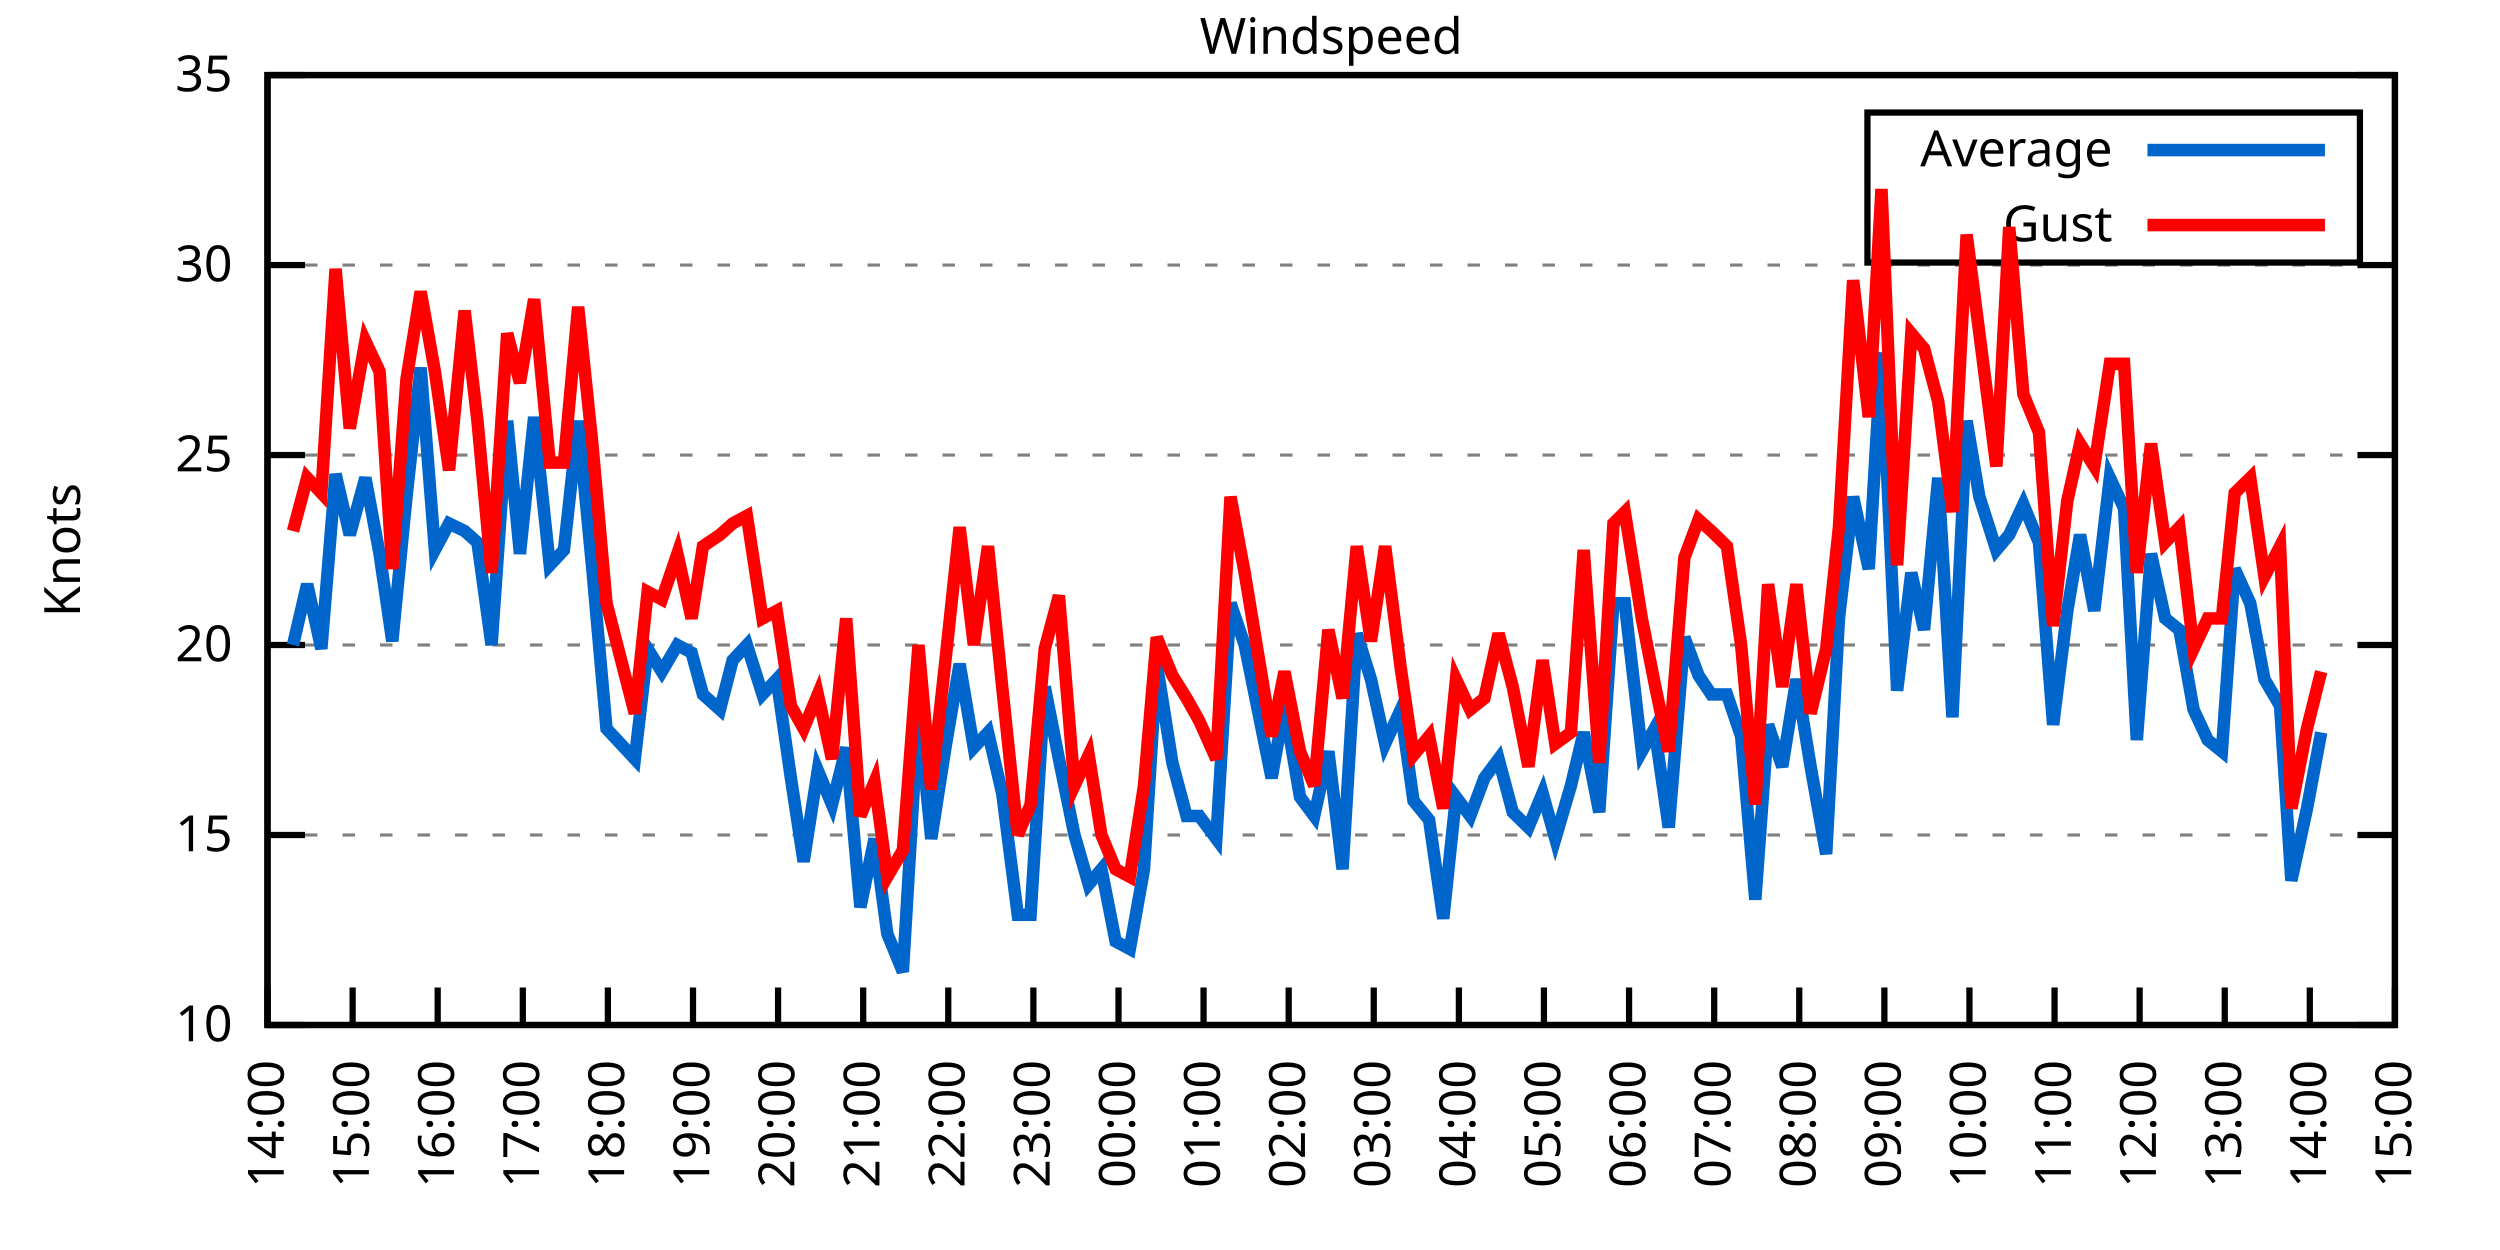
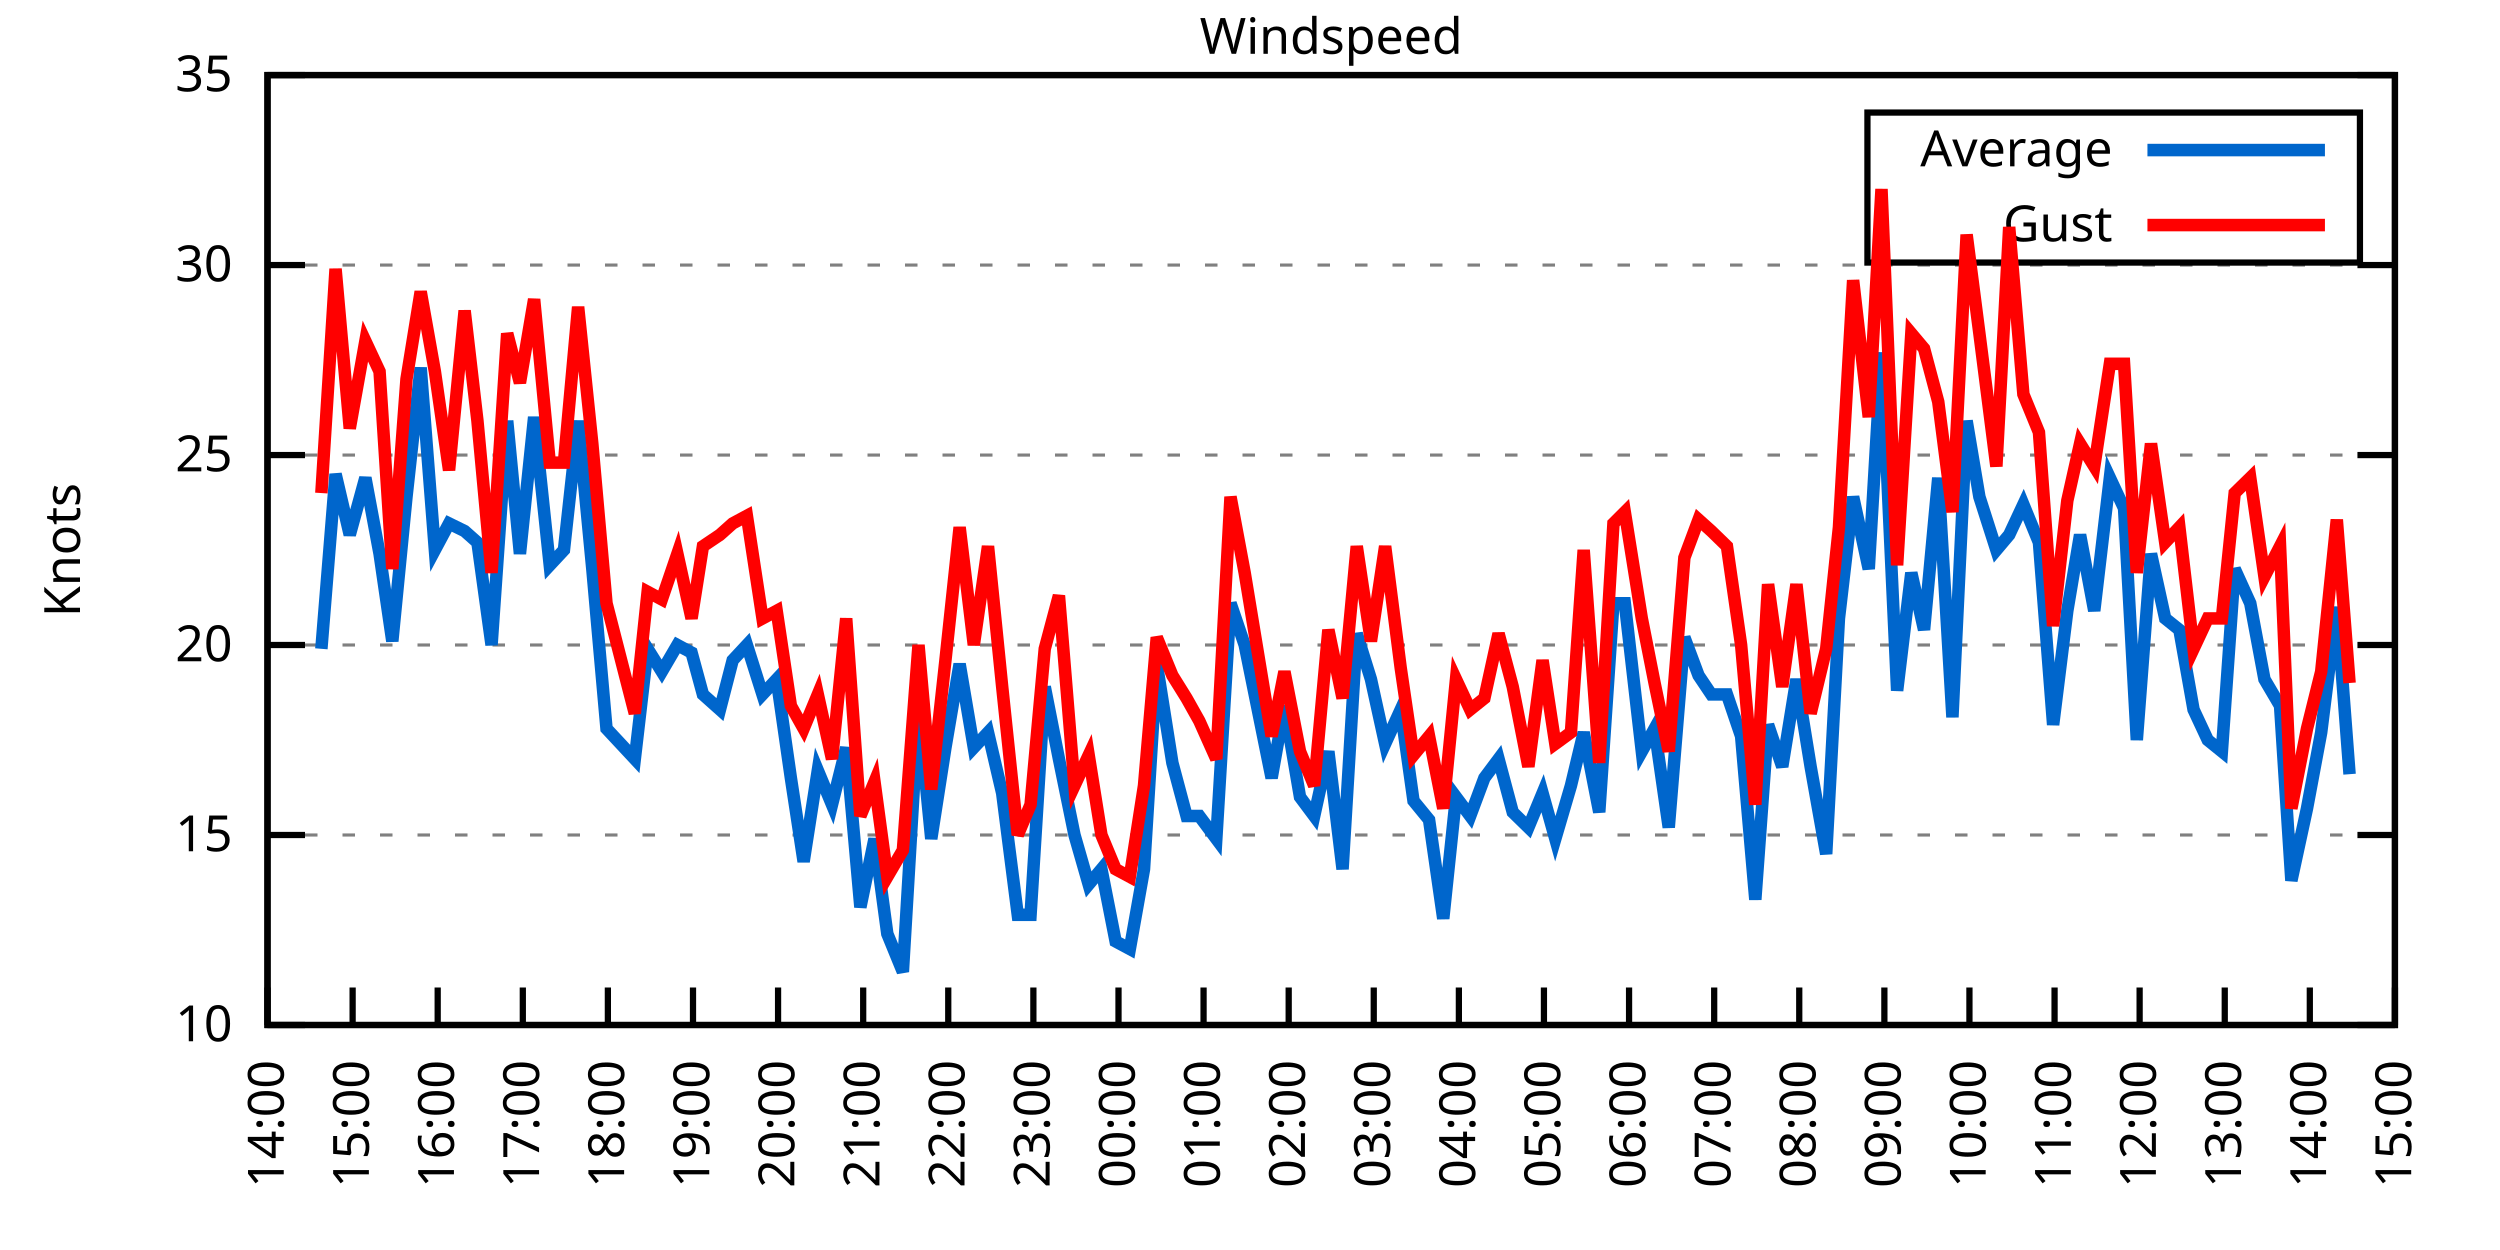
<svg xmlns="http://www.w3.org/2000/svg" xmlns:xlink="http://www.w3.org/1999/xlink" width="400" height="200" viewBox="0 0 400 200">
  <g id="gnuplot_canvas">
    <rect x="0" y="0" width="400" height="200" fill="none" />
    <defs>
      <circle id="gpDot" r="0.5" stroke-width="0.5" stroke="currentColor" />
      <path id="gpPt0" stroke-width="0.333" stroke="currentColor" d="M-1,0 h2 M0,-1 v2" />
      <path id="gpPt1" stroke-width="0.333" stroke="currentColor" d="M-1,-1 L1,1 M1,-1 L-1,1" />
      <path id="gpPt2" stroke-width="0.333" stroke="currentColor" d="M-1,0 L1,0 M0,-1 L0,1 M-1,-1 L1,1 M-1,1 L1,-1" />
      <rect id="gpPt3" stroke-width="0.333" stroke="currentColor" x="-1" y="-1" width="2" height="2" />
      <rect id="gpPt4" stroke-width="0.333" stroke="currentColor" fill="currentColor" x="-1" y="-1" width="2" height="2" />
      <circle id="gpPt5" stroke-width="0.333" stroke="currentColor" cx="0" cy="0" r="1" />
      <use xlink:href="#gpPt5" id="gpPt6" fill="currentColor" stroke="none" />
      <path id="gpPt7" stroke-width="0.333" stroke="currentColor" d="M0,-1.33 L-1.33,0.67 L1.33,0.67 z" />
      <use xlink:href="#gpPt7" id="gpPt8" fill="currentColor" stroke="none" />
      <use xlink:href="#gpPt7" id="gpPt9" stroke="currentColor" transform="rotate(180)" />
      <use xlink:href="#gpPt9" id="gpPt10" fill="currentColor" stroke="none" />
      <use xlink:href="#gpPt3" id="gpPt11" stroke="currentColor" transform="rotate(45)" />
      <use xlink:href="#gpPt11" id="gpPt12" fill="currentColor" stroke="none" />
      <path id="gpPt13" stroke-width="0.333" stroke="currentColor" d="M0,1.330 L1.265,0.411 L0.782,-1.067 L-0.782,-1.076 L-1.265,0.411 z" />
      <use xlink:href="#gpPt13" id="gpPt14" fill="currentColor" stroke="none" />
      <filter id="textbox" filterUnits="objectBoundingBox" x="0" y="0" height="1" width="1">
        <feFlood flood-color="white" flood-opacity="1" result="bgnd" />
        <feComposite in="SourceGraphic" in2="bgnd" operator="atop" />
      </filter>
      <filter id="greybox" filterUnits="objectBoundingBox" x="0" y="0" height="1" width="1">
        <feFlood flood-color="lightgrey" flood-opacity="1" result="grey" />
        <feComposite in="SourceGraphic" in2="grey" operator="atop" />
      </filter>
    </defs>
    <g fill="none" color="white" stroke="currentColor" stroke-width="1.00" stroke-linecap="butt" stroke-linejoin="miter">
</g>
    <g fill="none" color="black" stroke="currentColor" stroke-width="1.00" stroke-linecap="butt" stroke-linejoin="miter">
      <g stroke="none" shape-rendering="crispEdges">
        <polygon fill="rgb(255, 255, 255)" points="42.80,164.00 383.18,164.00 383.18,12.02 42.80,12.02 " />
      </g>
    </g>
    <g fill="none" color="black" stroke="currentColor" stroke-width="1.00" stroke-linecap="butt" stroke-linejoin="miter">
</g>
    <g fill="none" color="black" stroke="black" stroke-width="0.50" stroke-linecap="butt" stroke-linejoin="miter">
</g>
    <g fill="none" color="gray" stroke="currentColor" stroke-width="0.50" stroke-linecap="butt" stroke-linejoin="miter">
      <path stroke="gray" stroke-dasharray="2,4" class="gridline" d="M42.80,164.00 L383.19,164.00  " />
    </g>
    <g fill="none" color="gray" stroke="gray" stroke-width="1.00" stroke-linecap="butt" stroke-linejoin="miter">
</g>
    <g fill="none" color="black" stroke="currentColor" stroke-width="1.00" stroke-linecap="butt" stroke-linejoin="miter">
      <path stroke="black" d="M42.80,164.00 L48.80,164.00 M383.19,164.00 L377.19,164.00  " />
      <g transform="translate(37.20,166.60)" stroke="none" fill="black" font-family="Sans" font-size="8.00" text-anchor="end">
        <text>
          <tspan font-family="Sans"> 10</tspan>
        </text>
      </g>
    </g>
    <g fill="none" color="black" stroke="currentColor" stroke-width="1.00" stroke-linecap="butt" stroke-linejoin="miter">
</g>
    <g fill="none" color="black" stroke="black" stroke-width="0.50" stroke-linecap="butt" stroke-linejoin="miter">
</g>
    <g fill="none" color="gray" stroke="currentColor" stroke-width="0.50" stroke-linecap="butt" stroke-linejoin="miter">
      <path stroke="gray" stroke-dasharray="2,4" class="gridline" d="M42.80,133.60 L383.19,133.60  " />
    </g>
    <g fill="none" color="gray" stroke="gray" stroke-width="1.00" stroke-linecap="butt" stroke-linejoin="miter">
</g>
    <g fill="none" color="black" stroke="currentColor" stroke-width="1.00" stroke-linecap="butt" stroke-linejoin="miter">
      <path stroke="black" d="M42.80,133.60 L48.80,133.60 M383.19,133.60 L377.19,133.60  " />
      <g transform="translate(37.20,136.20)" stroke="none" fill="black" font-family="Sans" font-size="8.00" text-anchor="end">
        <text>
          <tspan font-family="Sans"> 15</tspan>
        </text>
      </g>
    </g>
    <g fill="none" color="black" stroke="currentColor" stroke-width="1.00" stroke-linecap="butt" stroke-linejoin="miter">
</g>
    <g fill="none" color="black" stroke="black" stroke-width="0.50" stroke-linecap="butt" stroke-linejoin="miter">
</g>
    <g fill="none" color="gray" stroke="currentColor" stroke-width="0.50" stroke-linecap="butt" stroke-linejoin="miter">
      <path stroke="gray" stroke-dasharray="2,4" class="gridline" d="M42.80,103.20 L383.19,103.20  " />
    </g>
    <g fill="none" color="gray" stroke="gray" stroke-width="1.00" stroke-linecap="butt" stroke-linejoin="miter">
</g>
    <g fill="none" color="black" stroke="currentColor" stroke-width="1.00" stroke-linecap="butt" stroke-linejoin="miter">
      <path stroke="black" d="M42.80,103.20 L48.80,103.20 M383.19,103.20 L377.19,103.20  " />
      <g transform="translate(37.20,105.80)" stroke="none" fill="black" font-family="Sans" font-size="8.00" text-anchor="end">
        <text>
          <tspan font-family="Sans"> 20</tspan>
        </text>
      </g>
    </g>
    <g fill="none" color="black" stroke="currentColor" stroke-width="1.00" stroke-linecap="butt" stroke-linejoin="miter">
</g>
    <g fill="none" color="black" stroke="black" stroke-width="0.50" stroke-linecap="butt" stroke-linejoin="miter">
</g>
    <g fill="none" color="gray" stroke="currentColor" stroke-width="0.50" stroke-linecap="butt" stroke-linejoin="miter">
      <path stroke="gray" stroke-dasharray="2,4" class="gridline" d="M42.80,72.81 L383.19,72.81  " />
    </g>
    <g fill="none" color="gray" stroke="gray" stroke-width="1.00" stroke-linecap="butt" stroke-linejoin="miter">
</g>
    <g fill="none" color="black" stroke="currentColor" stroke-width="1.00" stroke-linecap="butt" stroke-linejoin="miter">
      <path stroke="black" d="M42.80,72.81 L48.80,72.81 M383.19,72.81 L377.19,72.81  " />
      <g transform="translate(37.20,75.41)" stroke="none" fill="black" font-family="Sans" font-size="8.00" text-anchor="end">
        <text>
          <tspan font-family="Sans"> 25</tspan>
        </text>
      </g>
    </g>
    <g fill="none" color="black" stroke="currentColor" stroke-width="1.00" stroke-linecap="butt" stroke-linejoin="miter">
</g>
    <g fill="none" color="black" stroke="black" stroke-width="0.50" stroke-linecap="butt" stroke-linejoin="miter">
</g>
    <g fill="none" color="gray" stroke="currentColor" stroke-width="0.50" stroke-linecap="butt" stroke-linejoin="miter">
      <path stroke="gray" stroke-dasharray="2,4" class="gridline" d="M42.80,42.41 L383.19,42.41  " />
    </g>
    <g fill="none" color="gray" stroke="gray" stroke-width="1.00" stroke-linecap="butt" stroke-linejoin="miter">
</g>
    <g fill="none" color="black" stroke="currentColor" stroke-width="1.00" stroke-linecap="butt" stroke-linejoin="miter">
      <path stroke="black" d="M42.80,42.41 L48.80,42.41 M383.19,42.41 L377.19,42.41  " />
      <g transform="translate(37.20,45.01)" stroke="none" fill="black" font-family="Sans" font-size="8.00" text-anchor="end">
        <text>
          <tspan font-family="Sans"> 30</tspan>
        </text>
      </g>
    </g>
    <g fill="none" color="black" stroke="currentColor" stroke-width="1.00" stroke-linecap="butt" stroke-linejoin="miter">
</g>
    <g fill="none" color="black" stroke="black" stroke-width="0.50" stroke-linecap="butt" stroke-linejoin="miter">
</g>
    <g fill="none" color="gray" stroke="currentColor" stroke-width="0.50" stroke-linecap="butt" stroke-linejoin="miter">
      <path stroke="gray" stroke-dasharray="2,4" class="gridline" d="M42.80,12.01 L383.19,12.01  " />
    </g>
    <g fill="none" color="gray" stroke="gray" stroke-width="1.00" stroke-linecap="butt" stroke-linejoin="miter">
</g>
    <g fill="none" color="black" stroke="currentColor" stroke-width="1.00" stroke-linecap="butt" stroke-linejoin="miter">
      <path stroke="black" d="M42.80,12.01 L48.80,12.01 M383.19,12.01 L377.19,12.01  " />
      <g transform="translate(37.20,14.61)" stroke="none" fill="black" font-family="Sans" font-size="8.00" text-anchor="end">
        <text>
          <tspan font-family="Sans"> 35</tspan>
        </text>
      </g>
    </g>
    <g fill="none" color="black" stroke="currentColor" stroke-width="1.00" stroke-linecap="butt" stroke-linejoin="miter">
      <path stroke="black" d="M42.80,164.00 L42.80,158.00  " />
      <g transform="translate(45.40,169.60) rotate(270.00)" stroke="none" fill="black" font-family="Sans" font-size="8.00" text-anchor="end">
        <text>
          <tspan font-family="Sans">14:00</tspan>
        </text>
      </g>
    </g>
    <g fill="none" color="black" stroke="currentColor" stroke-width="1.00" stroke-linecap="butt" stroke-linejoin="miter">
      <path stroke="black" d="M56.42,164.00 L56.42,158.00  " />
      <g transform="translate(59.02,169.60) rotate(270.00)" stroke="none" fill="black" font-family="Sans" font-size="8.00" text-anchor="end">
        <text>
          <tspan font-family="Sans">15:00</tspan>
        </text>
      </g>
    </g>
    <g fill="none" color="black" stroke="currentColor" stroke-width="1.00" stroke-linecap="butt" stroke-linejoin="miter">
      <path stroke="black" d="M70.03,164.00 L70.03,158.00  " />
      <g transform="translate(72.63,169.60) rotate(270.00)" stroke="none" fill="black" font-family="Sans" font-size="8.00" text-anchor="end">
        <text>
          <tspan font-family="Sans">16:00</tspan>
        </text>
      </g>
    </g>
    <g fill="none" color="black" stroke="currentColor" stroke-width="1.00" stroke-linecap="butt" stroke-linejoin="miter">
      <path stroke="black" d="M83.65,164.00 L83.65,158.00  " />
      <g transform="translate(86.25,169.60) rotate(270.00)" stroke="none" fill="black" font-family="Sans" font-size="8.00" text-anchor="end">
        <text>
          <tspan font-family="Sans">17:00</tspan>
        </text>
      </g>
    </g>
    <g fill="none" color="black" stroke="currentColor" stroke-width="1.00" stroke-linecap="butt" stroke-linejoin="miter">
      <path stroke="black" d="M97.26,164.00 L97.26,158.00  " />
      <g transform="translate(99.86,169.60) rotate(270.00)" stroke="none" fill="black" font-family="Sans" font-size="8.00" text-anchor="end">
        <text>
          <tspan font-family="Sans">18:00</tspan>
        </text>
      </g>
    </g>
    <g fill="none" color="black" stroke="currentColor" stroke-width="1.00" stroke-linecap="butt" stroke-linejoin="miter">
      <path stroke="black" d="M110.88,164.00 L110.88,158.00  " />
      <g transform="translate(113.48,169.60) rotate(270.00)" stroke="none" fill="black" font-family="Sans" font-size="8.00" text-anchor="end">
        <text>
          <tspan font-family="Sans">19:00</tspan>
        </text>
      </g>
    </g>
    <g fill="none" color="black" stroke="currentColor" stroke-width="1.00" stroke-linecap="butt" stroke-linejoin="miter">
      <path stroke="black" d="M124.49,164.00 L124.49,158.00  " />
      <g transform="translate(127.09,169.60) rotate(270.00)" stroke="none" fill="black" font-family="Sans" font-size="8.00" text-anchor="end">
        <text>
          <tspan font-family="Sans">20:00</tspan>
        </text>
      </g>
    </g>
    <g fill="none" color="black" stroke="currentColor" stroke-width="1.00" stroke-linecap="butt" stroke-linejoin="miter">
      <path stroke="black" d="M138.11,164.00 L138.11,158.00  " />
      <g transform="translate(140.71,169.60) rotate(270.00)" stroke="none" fill="black" font-family="Sans" font-size="8.00" text-anchor="end">
        <text>
          <tspan font-family="Sans">21:00</tspan>
        </text>
      </g>
    </g>
    <g fill="none" color="black" stroke="currentColor" stroke-width="1.00" stroke-linecap="butt" stroke-linejoin="miter">
      <path stroke="black" d="M151.72,164.00 L151.72,158.00  " />
      <g transform="translate(154.32,169.60) rotate(270.00)" stroke="none" fill="black" font-family="Sans" font-size="8.00" text-anchor="end">
        <text>
          <tspan font-family="Sans">22:00</tspan>
        </text>
      </g>
    </g>
    <g fill="none" color="black" stroke="currentColor" stroke-width="1.00" stroke-linecap="butt" stroke-linejoin="miter">
      <path stroke="black" d="M165.34,164.00 L165.34,158.00  " />
      <g transform="translate(167.94,169.60) rotate(270.00)" stroke="none" fill="black" font-family="Sans" font-size="8.00" text-anchor="end">
        <text>
          <tspan font-family="Sans">23:00</tspan>
        </text>
      </g>
    </g>
    <g fill="none" color="black" stroke="currentColor" stroke-width="1.00" stroke-linecap="butt" stroke-linejoin="miter">
      <path stroke="black" d="M178.96,164.00 L178.96,158.00  " />
      <g transform="translate(181.56,169.60) rotate(270.00)" stroke="none" fill="black" font-family="Sans" font-size="8.00" text-anchor="end">
        <text>
          <tspan font-family="Sans">00:00</tspan>
        </text>
      </g>
    </g>
    <g fill="none" color="black" stroke="currentColor" stroke-width="1.00" stroke-linecap="butt" stroke-linejoin="miter">
      <path stroke="black" d="M192.57,164.00 L192.57,158.00  " />
      <g transform="translate(195.17,169.60) rotate(270.00)" stroke="none" fill="black" font-family="Sans" font-size="8.00" text-anchor="end">
        <text>
          <tspan font-family="Sans">01:00</tspan>
        </text>
      </g>
    </g>
    <g fill="none" color="black" stroke="currentColor" stroke-width="1.00" stroke-linecap="butt" stroke-linejoin="miter">
      <path stroke="black" d="M206.19,164.00 L206.19,158.00  " />
      <g transform="translate(208.79,169.60) rotate(270.00)" stroke="none" fill="black" font-family="Sans" font-size="8.00" text-anchor="end">
        <text>
          <tspan font-family="Sans">02:00</tspan>
        </text>
      </g>
    </g>
    <g fill="none" color="black" stroke="currentColor" stroke-width="1.00" stroke-linecap="butt" stroke-linejoin="miter">
      <path stroke="black" d="M219.80,164.00 L219.80,158.00  " />
      <g transform="translate(222.40,169.60) rotate(270.00)" stroke="none" fill="black" font-family="Sans" font-size="8.00" text-anchor="end">
        <text>
          <tspan font-family="Sans">03:00</tspan>
        </text>
      </g>
    </g>
    <g fill="none" color="black" stroke="currentColor" stroke-width="1.00" stroke-linecap="butt" stroke-linejoin="miter">
      <path stroke="black" d="M233.42,164.00 L233.42,158.00  " />
      <g transform="translate(236.02,169.60) rotate(270.00)" stroke="none" fill="black" font-family="Sans" font-size="8.00" text-anchor="end">
        <text>
          <tspan font-family="Sans">04:00</tspan>
        </text>
      </g>
    </g>
    <g fill="none" color="black" stroke="currentColor" stroke-width="1.00" stroke-linecap="butt" stroke-linejoin="miter">
      <path stroke="black" d="M247.03,164.00 L247.03,158.00  " />
      <g transform="translate(249.63,169.60) rotate(270.00)" stroke="none" fill="black" font-family="Sans" font-size="8.00" text-anchor="end">
        <text>
          <tspan font-family="Sans">05:00</tspan>
        </text>
      </g>
    </g>
    <g fill="none" color="black" stroke="currentColor" stroke-width="1.00" stroke-linecap="butt" stroke-linejoin="miter">
      <path stroke="black" d="M260.65,164.00 L260.65,158.00  " />
      <g transform="translate(263.25,169.60) rotate(270.00)" stroke="none" fill="black" font-family="Sans" font-size="8.00" text-anchor="end">
        <text>
          <tspan font-family="Sans">06:00</tspan>
        </text>
      </g>
    </g>
    <g fill="none" color="black" stroke="currentColor" stroke-width="1.00" stroke-linecap="butt" stroke-linejoin="miter">
      <path stroke="black" d="M274.27,164.00 L274.27,158.00  " />
      <g transform="translate(276.87,169.60) rotate(270.00)" stroke="none" fill="black" font-family="Sans" font-size="8.00" text-anchor="end">
        <text>
          <tspan font-family="Sans">07:00</tspan>
        </text>
      </g>
    </g>
    <g fill="none" color="black" stroke="currentColor" stroke-width="1.00" stroke-linecap="butt" stroke-linejoin="miter">
      <path stroke="black" d="M287.88,164.00 L287.88,158.00  " />
      <g transform="translate(290.48,169.60) rotate(270.00)" stroke="none" fill="black" font-family="Sans" font-size="8.00" text-anchor="end">
        <text>
          <tspan font-family="Sans">08:00</tspan>
        </text>
      </g>
    </g>
    <g fill="none" color="black" stroke="currentColor" stroke-width="1.00" stroke-linecap="butt" stroke-linejoin="miter">
      <path stroke="black" d="M301.50,164.00 L301.50,158.00  " />
      <g transform="translate(304.10,169.60) rotate(270.00)" stroke="none" fill="black" font-family="Sans" font-size="8.00" text-anchor="end">
        <text>
          <tspan font-family="Sans">09:00</tspan>
        </text>
      </g>
    </g>
    <g fill="none" color="black" stroke="currentColor" stroke-width="1.00" stroke-linecap="butt" stroke-linejoin="miter">
      <path stroke="black" d="M315.11,164.00 L315.11,158.00  " />
      <g transform="translate(317.71,169.60) rotate(270.00)" stroke="none" fill="black" font-family="Sans" font-size="8.00" text-anchor="end">
        <text>
          <tspan font-family="Sans">10:00</tspan>
        </text>
      </g>
    </g>
    <g fill="none" color="black" stroke="currentColor" stroke-width="1.00" stroke-linecap="butt" stroke-linejoin="miter">
      <path stroke="black" d="M328.73,164.00 L328.73,158.00  " />
      <g transform="translate(331.33,169.60) rotate(270.00)" stroke="none" fill="black" font-family="Sans" font-size="8.00" text-anchor="end">
        <text>
          <tspan font-family="Sans">11:00</tspan>
        </text>
      </g>
    </g>
    <g fill="none" color="black" stroke="currentColor" stroke-width="1.00" stroke-linecap="butt" stroke-linejoin="miter">
      <path stroke="black" d="M342.34,164.00 L342.34,158.00  " />
      <g transform="translate(344.94,169.60) rotate(270.00)" stroke="none" fill="black" font-family="Sans" font-size="8.00" text-anchor="end">
        <text>
          <tspan font-family="Sans">12:00</tspan>
        </text>
      </g>
    </g>
    <g fill="none" color="black" stroke="currentColor" stroke-width="1.00" stroke-linecap="butt" stroke-linejoin="miter">
      <path stroke="black" d="M355.96,164.00 L355.96,158.00  " />
      <g transform="translate(358.56,169.60) rotate(270.00)" stroke="none" fill="black" font-family="Sans" font-size="8.00" text-anchor="end">
        <text>
          <tspan font-family="Sans">13:00</tspan>
        </text>
      </g>
    </g>
    <g fill="none" color="black" stroke="currentColor" stroke-width="1.00" stroke-linecap="butt" stroke-linejoin="miter">
      <path stroke="black" d="M369.57,164.00 L369.57,158.00  " />
      <g transform="translate(372.17,169.60) rotate(270.00)" stroke="none" fill="black" font-family="Sans" font-size="8.00" text-anchor="end">
        <text>
          <tspan font-family="Sans">14:00</tspan>
        </text>
      </g>
    </g>
    <g fill="none" color="black" stroke="currentColor" stroke-width="1.00" stroke-linecap="butt" stroke-linejoin="miter">
      <path stroke="black" d="M383.19,164.00 L383.19,158.00  " />
      <g transform="translate(385.79,169.60) rotate(270.00)" stroke="none" fill="black" font-family="Sans" font-size="8.00" text-anchor="end">
        <text>
          <tspan font-family="Sans">15:00</tspan>
        </text>
      </g>
    </g>
    <g fill="none" color="black" stroke="currentColor" stroke-width="1.00" stroke-linecap="butt" stroke-linejoin="miter">
</g>
    <g fill="none" color="black" stroke="currentColor" stroke-width="1.00" stroke-linecap="butt" stroke-linejoin="miter">
      <path stroke="black" d="M42.80,12.01 L42.80,164.00 L383.19,164.00 L383.19,12.01 L42.80,12.01 Z  " />
    </g>
    <g fill="none" color="black" stroke="currentColor" stroke-width="1.00" stroke-linecap="butt" stroke-linejoin="miter">
</g>
    <g fill="none" color="black" stroke="currentColor" stroke-width="1.00" stroke-linecap="butt" stroke-linejoin="miter">
      <path stroke="black" d="M298.79,42.01 L298.79,18.01 L377.59,18.01 L377.59,42.01 L298.79,42.01 Z  " />
    </g>
    <g id="Windspeed_plot_1">
      <g fill="none" color="white" stroke="black" stroke-width="2.00" stroke-linecap="butt" stroke-linejoin="miter">
</g>
      <g fill="none" color="black" stroke="currentColor" stroke-width="2.00" stroke-linecap="butt" stroke-linejoin="miter">
        <g transform="translate(337.99,26.61)" stroke="none" fill="black" font-family="Sans" font-size="8.00" text-anchor="end">
          <text>
            <tspan font-family="Sans">Average</tspan>
          </text>
        </g>
      </g>
      <g fill="none" color="black" stroke="currentColor" stroke-width="2.00" stroke-linecap="butt" stroke-linejoin="miter">
-         <path stroke="rgb(  0, 102, 204)" d="M343.59,24.01 L371.99,24.01 M46.88,103.20 L49.15,93.48 L51.42,103.81 L53.69,75.85 L55.96,85.57 L58.46,76.45   L60.73,88.61 L62.77,102.60 L65.04,79.49 L67.31,58.82 L69.58,88.00 L71.85,83.75 L74.34,84.97 L76.39,86.79   L78.65,103.20 L81.15,67.33 L83.19,88.61 L85.46,66.73 L87.96,90.44 L90.23,88.00 L92.50,67.33 L94.77,91.04   L97.04,116.58 L101.57,121.44 L103.62,103.81 L105.89,107.46 L108.38,103.20 L110.65,104.42 L112.47,111.11 L115.19,113.54   L117.23,105.64 L119.50,103.20 L122.00,111.11 L124.27,108.68 L126.54,124.48 L128.58,137.86 L130.85,123.27 L133.12,128.74   L135.39,119.62 L137.66,145.15 L139.92,134.21 L141.97,149.41 L144.46,155.49 L146.96,113.54 L149.00,134.21 L151.27,119.62   L153.54,106.24 L155.81,119.62 L158.08,117.19 L160.35,126.91 L162.84,146.37 L164.89,146.37 L167.16,109.89 L169.43,121.44   L171.92,133.60 L174.19,141.51 L176.23,139.07 L178.50,150.62 L180.77,151.84 L183.04,139.07 L185.08,106.24 L187.58,122.05   L189.85,130.56 L191.89,130.56 L194.61,134.21 L196.88,96.52 L199.15,103.20 L203.46,124.48 L205.51,112.93 L208.00,127.52   L210.27,130.56 L212.54,120.23 L214.81,139.07 L217.08,101.38 L219.35,108.68 L221.62,119.01 L224.11,113.54 L226.16,128.13   L228.65,131.17 L230.92,146.98 L232.96,127.52 L235.23,130.56 L237.50,124.48 L239.77,121.44 L242.04,129.95 L244.54,132.39   L246.81,126.91 L248.85,134.21 L251.35,125.70 L253.39,117.19 L255.88,129.95 L258.15,96.52 L259.97,96.52 L262.69,120.23   L264.73,116.58 L267.00,132.39 L269.50,101.99 L271.77,108.07 L273.81,111.11 L276.31,111.11 L278.58,117.80 L280.85,143.94   L282.89,115.97 L285.16,122.66 L287.43,108.68 L289.70,122.66 L292.19,136.64 L294.23,98.95 L296.50,79.49 L299.00,91.04   L301.04,56.39 L303.54,110.50 L305.81,91.65 L307.85,100.77 L310.12,76.45 L312.39,114.76 L314.66,67.33 L316.70,79.49   L319.42,88.00 L321.47,85.57 L323.74,80.71 L326.23,86.79 L328.50,115.97 L330.77,97.73 L332.81,85.57 L335.08,97.73   L337.58,76.45 L339.85,81.32 L341.89,118.40 L344.16,88.61 L346.43,98.95 L348.70,100.77 L350.97,113.54 L353.24,118.40   L355.50,120.23 L357.55,91.04 L360.04,96.52 L362.31,108.68 L364.81,112.93 L366.62,140.90 L369.12,129.35 L371.39,117.19    " />
+         <path stroke="rgb(  0, 102, 204)" d="M343.59,24.01 L371.99,24.01 M51.42,103.81 L53.69,75.85 L55.96,85.57 L58.46,76.45 L60.73,88.61 L62.77,102.60   L65.04,79.49 L67.31,58.82 L69.58,88.00 L71.85,83.75 L74.34,84.97 L76.39,86.79 L78.65,103.20 L81.15,67.33   L83.19,88.61 L85.46,66.73 L87.96,90.44 L90.23,88.00 L92.50,67.33 L94.77,91.04 L97.04,116.58 L101.57,121.44   L103.62,103.81 L105.89,107.46 L108.38,103.20 L110.65,104.42 L112.47,111.11 L115.19,113.54 L117.23,105.64 L119.50,103.20   L122.00,111.11 L124.27,108.68 L126.54,124.48 L128.58,137.86 L130.85,123.27 L133.12,128.74 L135.39,119.62 L137.66,145.15   L139.92,134.21 L141.97,149.41 L144.46,155.49 L146.96,113.54 L149.00,134.21 L151.27,119.62 L153.54,106.24 L155.81,119.62   L158.08,117.19 L160.35,126.91 L162.84,146.37 L164.89,146.37 L167.16,109.89 L169.43,121.44 L171.92,133.60 L174.19,141.51   L176.23,139.07 L178.50,150.62 L180.77,151.84 L183.04,139.07 L185.08,106.24 L187.58,122.05 L189.85,130.56 L191.89,130.56   L194.61,134.21 L196.88,96.52 L199.15,103.20 L203.46,124.48 L205.51,112.93 L208.00,127.52 L210.27,130.56 L212.54,120.23   L214.81,139.07 L217.08,101.38 L219.35,108.68 L221.62,119.01 L224.11,113.54 L226.16,128.13 L228.65,131.17 L230.92,146.98   L232.96,127.52 L235.23,130.56 L237.50,124.48 L239.77,121.44 L242.04,129.95 L244.54,132.39 L246.81,126.91 L248.85,134.21   L251.35,125.70 L253.39,117.19 L255.88,129.95 L258.15,96.52 L259.97,96.52 L262.69,120.23 L264.73,116.58 L267.00,132.39   L269.50,101.99 L271.77,108.07 L273.81,111.11 L276.31,111.11 L278.58,117.80 L280.85,143.94 L282.89,115.97 L285.16,122.66   L287.43,108.68 L289.70,122.66 L292.19,136.64 L294.23,98.95 L296.50,79.49 L299.00,91.04 L301.04,56.39 L303.54,110.50   L305.81,91.65 L307.85,100.77 L310.12,76.45 L312.39,114.76 L314.66,67.33 L316.70,79.49 L319.42,88.00 L321.47,85.57   L323.74,80.71 L326.23,86.79 L328.50,115.97 L330.77,97.73 L332.81,85.57 L335.08,97.73 L337.58,76.45 L339.85,81.32   L341.89,118.40 L344.16,88.61 L346.43,98.95 L348.70,100.77 L350.97,113.54 L353.24,118.40 L355.50,120.23 L357.55,91.04   L360.04,96.52 L362.31,108.68 L364.81,112.93 L366.62,140.90 L369.12,129.35 L371.39,117.19 L373.89,97.12 L375.93,123.87    " />
      </g>
    </g>
    <g id="Windspeed_plot_2">
      <g fill="none" color="black" stroke="currentColor" stroke-width="2.00" stroke-linecap="butt" stroke-linejoin="miter">
        <g transform="translate(337.99,38.61)" stroke="none" fill="black" font-family="Sans" font-size="8.00" text-anchor="end">
          <text>
            <tspan font-family="Sans">Gust</tspan>
          </text>
        </g>
      </g>
      <g fill="none" color="black" stroke="currentColor" stroke-width="2.00" stroke-linecap="butt" stroke-linejoin="miter">
-         <path stroke="rgb(255,   0,   0)" d="M343.59,36.01 L371.99,36.01 M46.88,84.97 L49.15,76.45 L51.42,78.89 L53.69,43.02 L55.96,68.55 L58.46,54.57   L60.73,59.43 L62.77,91.04 L65.04,60.65 L67.31,46.66 L69.58,59.43 L71.85,75.24 L74.34,49.70 L76.39,67.33   L78.65,91.65 L81.15,53.35 L83.19,61.25 L85.46,47.88 L87.96,74.02 L90.23,74.02 L92.50,49.10 L94.77,70.98   L97.04,96.52 L101.57,114.15 L103.62,94.69 L105.89,95.91 L108.38,88.61 L110.65,98.95 L112.47,87.40 L115.19,85.57   L117.23,83.75 L119.50,82.53 L122.00,98.95 L124.27,97.73 L126.54,112.93 L128.58,116.58 L130.85,111.11 L133.12,121.44   L135.39,98.95 L137.66,130.56 L139.92,125.09 L141.97,140.29 L144.46,136.03 L146.96,103.20 L149.00,126.31 L151.27,105.64   L153.54,84.36 L155.81,103.20 L158.08,87.40 L160.35,109.89 L162.84,133.60 L164.89,128.74 L167.16,103.81 L169.43,95.30   L171.92,125.70 L174.19,120.83 L176.23,133.60 L178.50,139.07 L180.77,140.29 L183.04,125.70 L185.08,101.99 L187.58,108.07   L189.85,111.72 L191.89,115.36 L194.61,121.44 L196.88,79.49 L199.15,91.65 L203.46,117.80 L205.51,107.46 L208.00,120.23   L210.27,125.70 L212.54,100.77 L214.81,111.72 L217.08,87.40 L219.35,102.60 L221.62,87.40 L224.11,106.85 L226.16,120.83   L228.65,117.80 L230.92,129.35 L232.96,108.68 L235.23,113.54 L237.50,111.72 L239.77,101.38 L242.04,109.89 L244.54,122.66   L246.81,105.64 L248.85,119.01 L251.35,117.19 L253.39,88.00 L255.88,122.05 L258.15,83.75 L259.97,81.93 L262.69,98.95   L264.73,109.28 L267.00,120.23 L269.50,89.22 L271.77,83.14 L273.81,84.97 L276.31,87.40 L278.58,103.20 L280.85,128.74   L282.89,93.48 L285.16,109.89 L287.43,93.48 L289.70,114.15 L292.19,103.81 L294.23,84.36 L296.50,44.84 L299.00,66.73   L301.04,30.25 L303.54,90.44 L305.81,53.35 L307.85,55.78 L310.12,64.29 L312.39,81.93 L314.66,37.54 L316.70,53.35   L319.42,74.63 L321.47,36.33 L323.74,63.08 L326.23,69.16 L328.50,100.16 L330.77,80.10 L332.81,70.98 L335.08,74.63   L337.58,58.21 L339.85,58.21 L341.89,91.65 L344.16,70.98 L346.43,86.79 L348.70,84.36 L350.97,103.81 L353.24,98.95   L355.50,98.95 L357.55,78.89 L360.04,76.45 L362.31,92.26 L364.81,87.40 L366.62,129.35 L369.12,116.58 L371.39,107.46    " />
+         <path stroke="rgb(255,   0,   0)" d="M343.59,36.01 L371.99,36.01 M51.42,78.89 L53.69,43.02 L55.96,68.55 L58.46,54.57 L60.73,59.43 L62.77,91.04   L65.04,60.65 L67.31,46.66 L69.58,59.43 L71.85,75.24 L74.34,49.70 L76.39,67.33 L78.65,91.65 L81.15,53.35   L83.19,61.25 L85.46,47.88 L87.96,74.02 L90.23,74.02 L92.50,49.10 L94.77,70.98 L97.04,96.52 L101.57,114.15   L103.62,94.69 L105.89,95.91 L108.38,88.61 L110.65,98.95 L112.47,87.40 L115.19,85.57 L117.23,83.75 L119.50,82.53   L122.00,98.95 L124.27,97.73 L126.54,112.93 L128.58,116.58 L130.85,111.11 L133.12,121.44 L135.39,98.95 L137.66,130.56   L139.92,125.09 L141.97,140.29 L144.46,136.03 L146.96,103.20 L149.00,126.31 L151.27,105.64 L153.54,84.36 L155.81,103.20   L158.08,87.40 L160.35,109.89 L162.84,133.60 L164.89,128.74 L167.16,103.81 L169.43,95.30 L171.92,125.70 L174.19,120.83   L176.23,133.60 L178.50,139.07 L180.77,140.29 L183.04,125.70 L185.08,101.99 L187.58,108.07 L189.85,111.72 L191.89,115.36   L194.61,121.44 L196.88,79.49 L199.15,91.65 L203.46,117.80 L205.51,107.46 L208.00,120.23 L210.27,125.70 L212.54,100.77   L214.81,111.72 L217.08,87.40 L219.35,102.60 L221.62,87.40 L224.11,106.85 L226.16,120.83 L228.65,117.80 L230.92,129.35   L232.96,108.68 L235.23,113.54 L237.50,111.72 L239.77,101.38 L242.04,109.89 L244.54,122.66 L246.81,105.64 L248.85,119.01   L251.35,117.19 L253.39,88.00 L255.88,122.05 L258.15,83.75 L259.97,81.93 L262.69,98.95 L264.73,109.28 L267.00,120.23   L269.50,89.22 L271.77,83.14 L273.81,84.97 L276.31,87.40 L278.58,103.20 L280.85,128.74 L282.89,93.48 L285.16,109.89   L287.43,93.48 L289.70,114.15 L292.19,103.81 L294.23,84.36 L296.50,44.84 L299.00,66.73 L301.04,30.25 L303.54,90.44   L305.81,53.35 L307.85,55.78 L310.12,64.29 L312.39,81.93 L314.66,37.54 L316.70,53.35 L319.42,74.63 L321.47,36.33   L323.74,63.08 L326.23,69.16 L328.50,100.16 L330.77,80.10 L332.81,70.98 L335.08,74.63 L337.58,58.21 L339.85,58.21   L341.89,91.65 L344.16,70.98 L346.43,86.79 L348.70,84.36 L350.97,103.81 L353.24,98.95 L355.50,98.95 L357.55,78.89   L360.04,76.45 L362.31,92.26 L364.81,87.40 L366.62,129.35 L369.12,116.58 L371.39,107.46 L373.89,83.14 L375.93,109.28    " />
      </g>
    </g>
    <g fill="none" color="black" stroke="currentColor" stroke-width="2.00" stroke-linecap="butt" stroke-linejoin="miter">
</g>
    <g fill="none" color="black" stroke="black" stroke-width="1.00" stroke-linecap="butt" stroke-linejoin="miter">
</g>
    <g fill="none" color="black" stroke="currentColor" stroke-width="1.00" stroke-linecap="butt" stroke-linejoin="miter">
      <path stroke="black" d="M42.80,12.01 L42.80,164.00 L383.19,164.00 L383.19,12.01 L42.80,12.01 Z  " />
      <g transform="translate(12.80,88.01) rotate(270.00)" stroke="none" fill="black" font-family="Sans" font-size="8.00" text-anchor="middle">
        <text>
          <tspan font-family="Sans">Knots</tspan>
        </text>
      </g>
    </g>
    <g fill="none" color="black" stroke="currentColor" stroke-width="1.00" stroke-linecap="butt" stroke-linejoin="miter">
</g>
    <g fill="none" color="black" stroke="currentColor" stroke-width="1.00" stroke-linecap="butt" stroke-linejoin="miter">
      <g transform="translate(212.99,8.61)" stroke="none" fill="black" font-family="Sans" font-size="8.00" text-anchor="middle">
        <text>
          <tspan font-family="Sans">Windspeed</tspan>
        </text>
      </g>
    </g>
    <g fill="none" color="black" stroke="currentColor" stroke-width="1.00" stroke-linecap="butt" stroke-linejoin="miter">
</g>
  </g>
</svg>
